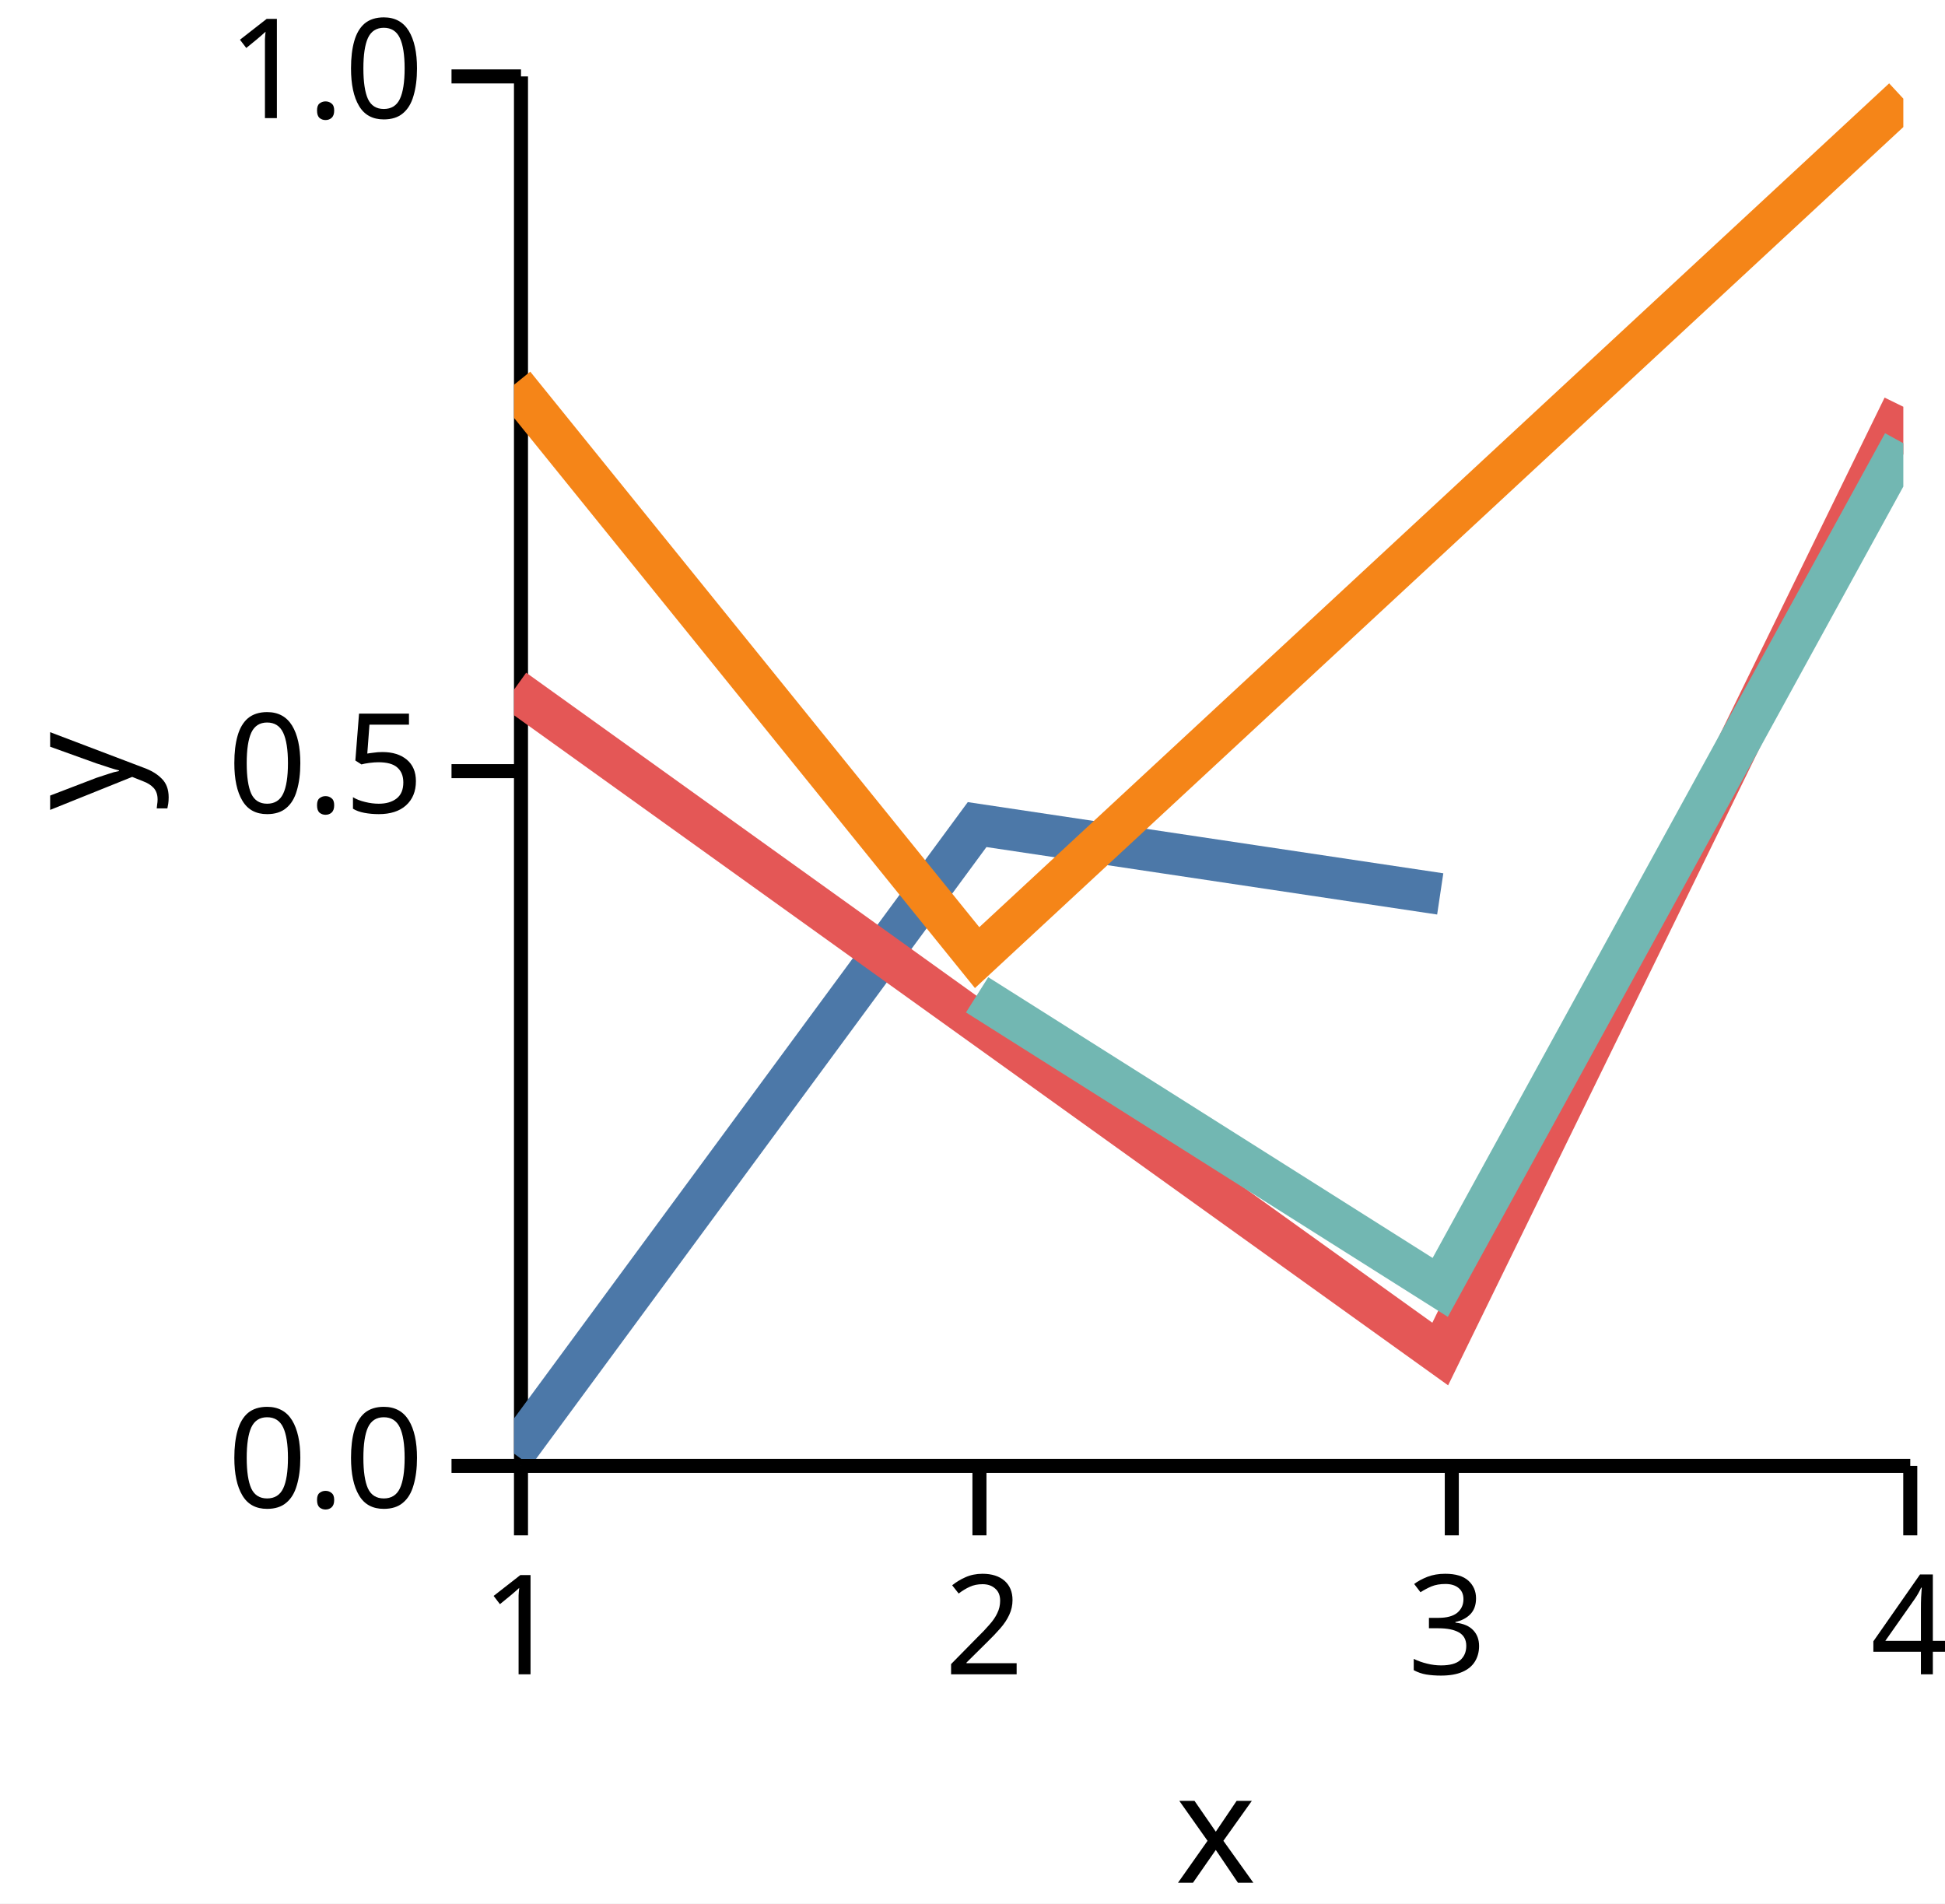
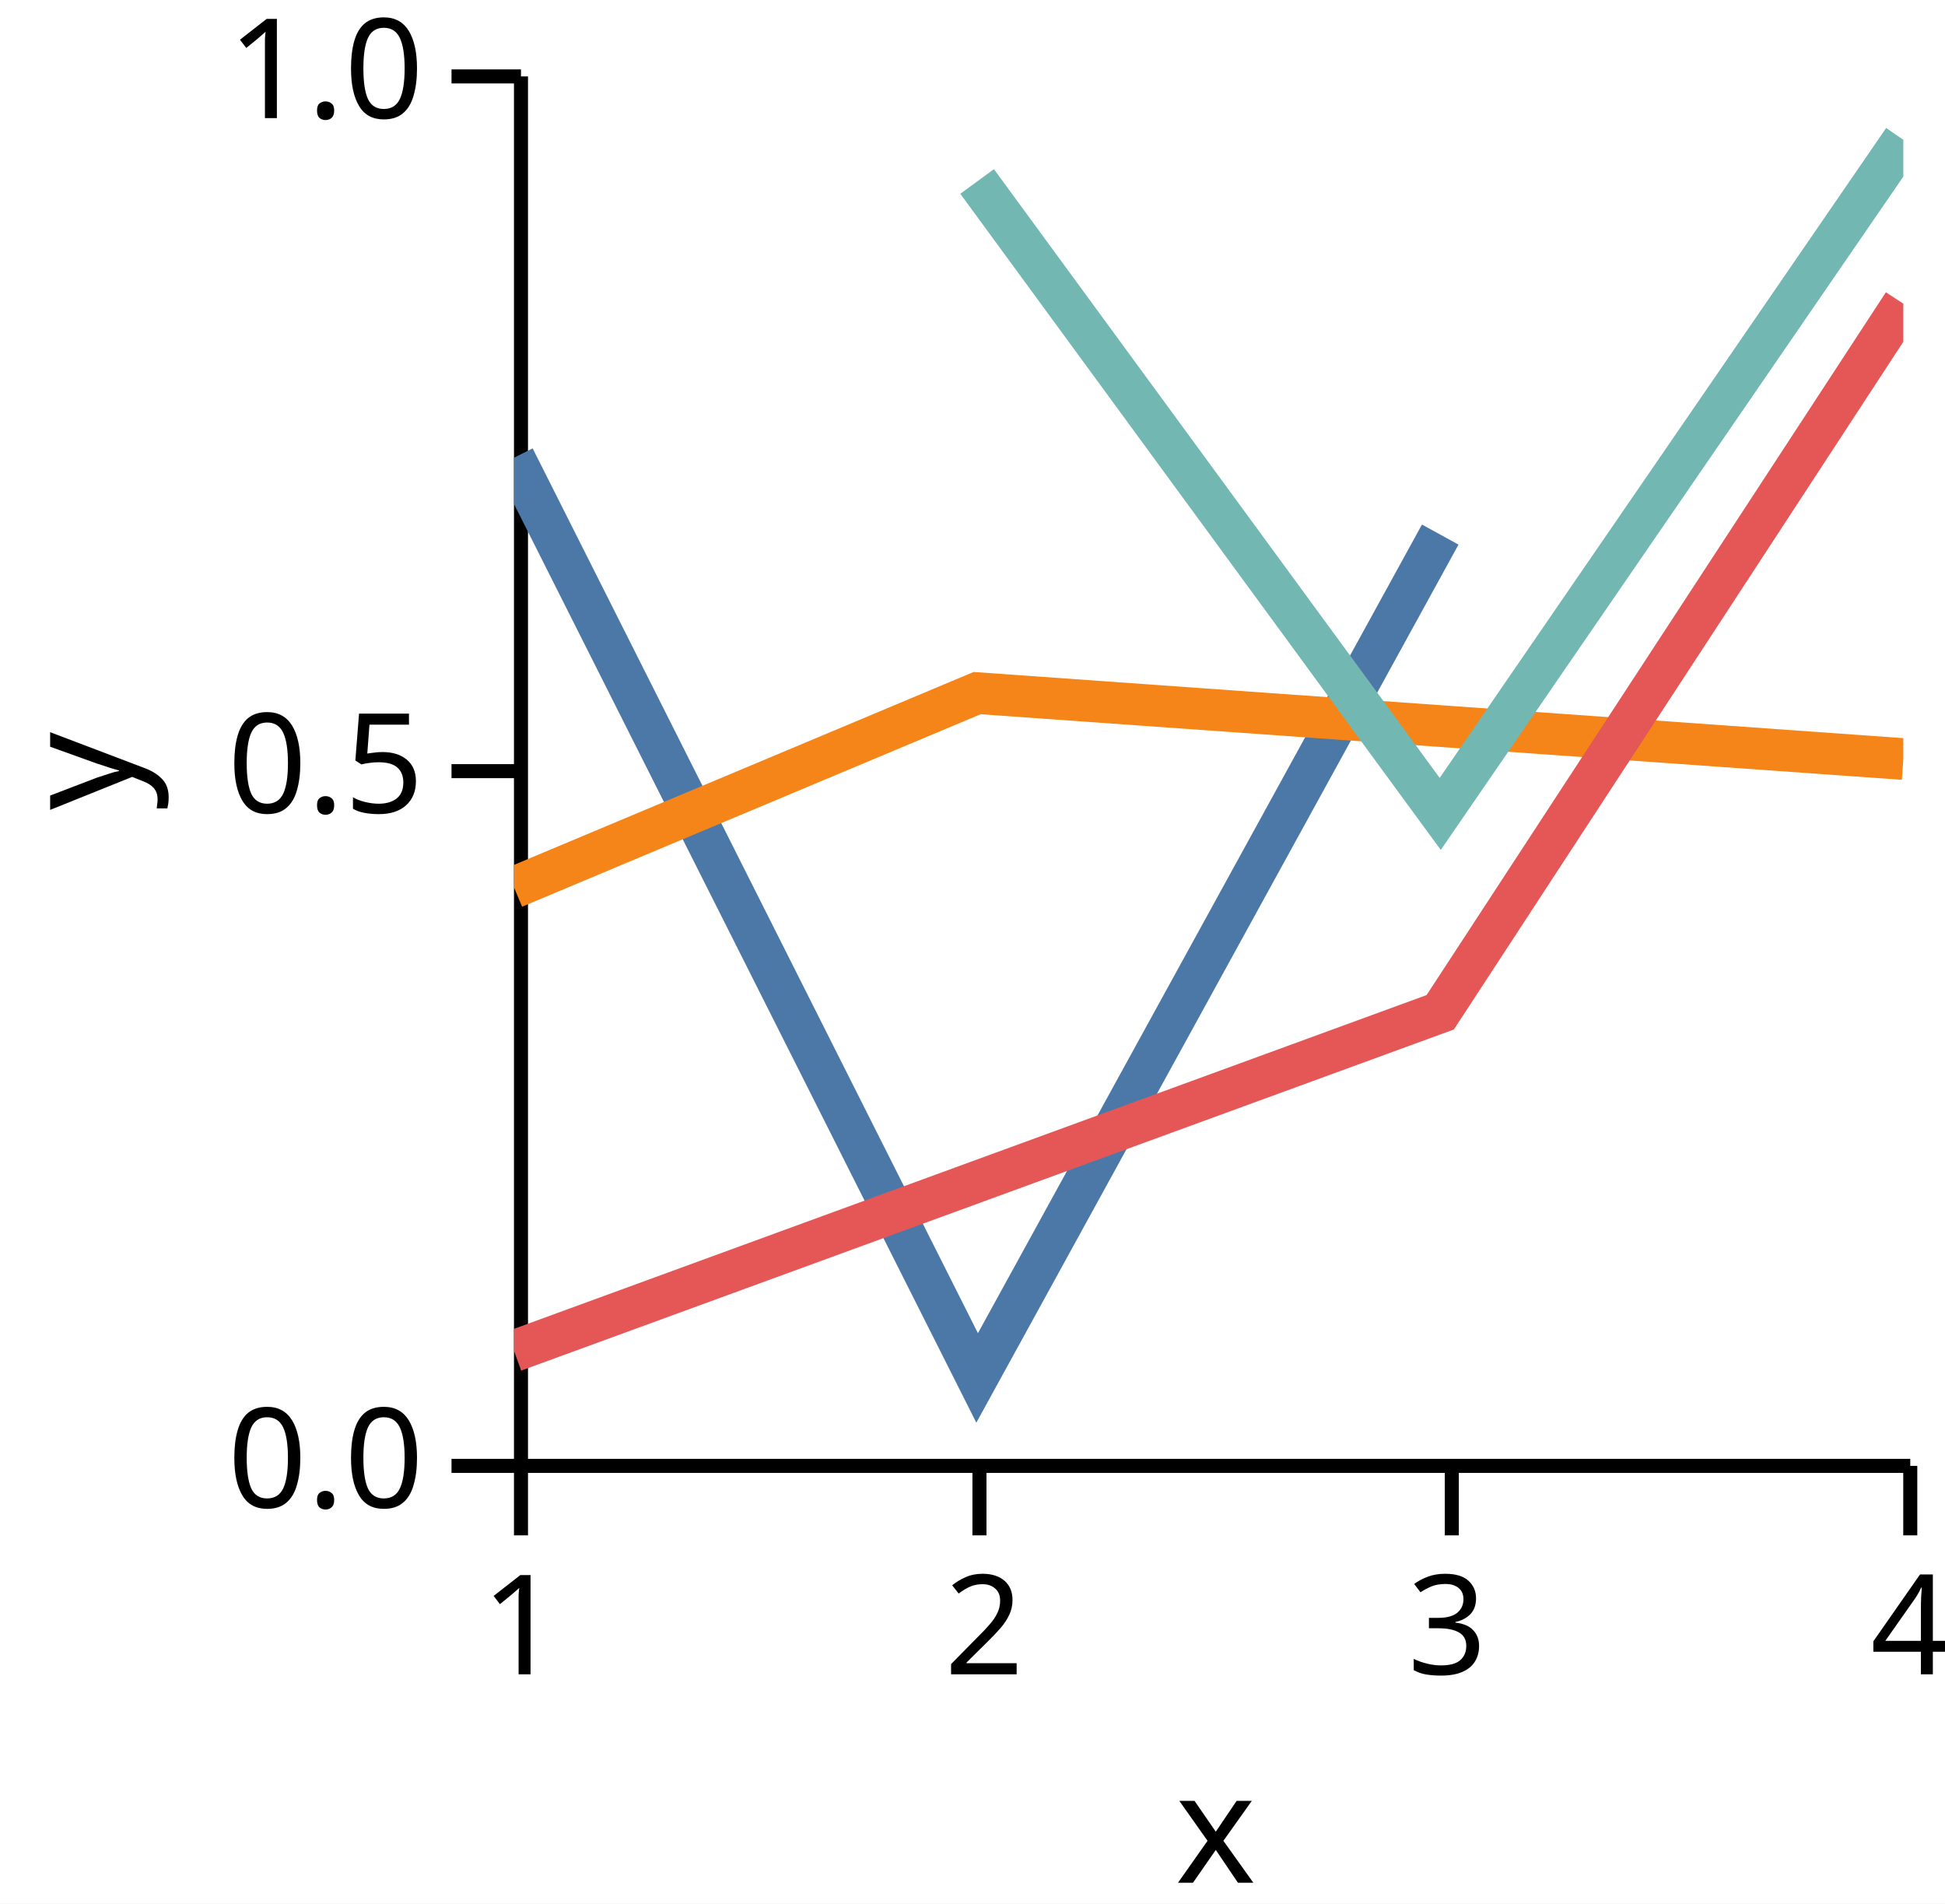
<svg xmlns="http://www.w3.org/2000/svg" version="1.1" class="marks" width="140" height="137" viewBox="0 0 140 137">
  <rect width="140" height="137" fill="white" />
  <g fill="none" stroke-miterlimit="10" transform="translate(37,5)">
    <g class="mark-group role-frame root" role="graphics-object" aria-roledescription="group mark container">
      <g transform="translate(0,0)">
        <path class="background" aria-hidden="true" d="M0,0h100v100h-100Z" />
        <g>
          <g class="mark-group role-axis" role="graphics-symbol" aria-roledescription="axis" aria-label="X-axis titled 'x' for a linear scale with values from 1.0 to 4.0">
            <g transform="translate(0.5,100.5)">
              <path class="background" aria-hidden="true" d="M0,0h0v0h0Z" pointer-events="none" />
              <g>
                <g class="mark-rule role-axis-tick" pointer-events="none">
                  <line transform="translate(0,0)" x2="0" y2="5" stroke="black" stroke-width="1.01" opacity="1" />
                  <line transform="translate(33,0)" x2="0" y2="5" stroke="black" stroke-width="1.01" opacity="1" />
                  <line transform="translate(67,0)" x2="0" y2="5" stroke="black" stroke-width="1.01" opacity="1" />
                  <line transform="translate(100,0)" x2="0" y2="5" stroke="black" stroke-width="1.01" opacity="1" />
                </g>
                <g class="mark-text role-axis-label" pointer-events="none">
                  <text text-anchor="middle" transform="translate(0,15)" font-family="sans-serif" font-size="10px" font-style="normal" font-weight="400" fill="black" opacity="1">1</text>
                  <text text-anchor="middle" transform="translate(33.33333,15)" font-family="sans-serif" font-size="10px" font-style="normal" font-weight="400" fill="black" opacity="1">2</text>
                  <text text-anchor="middle" transform="translate(66.66667,15)" font-family="sans-serif" font-size="10px" font-style="normal" font-weight="400" fill="black" opacity="1">3</text>
                  <text text-anchor="middle" transform="translate(100,15)" font-family="sans-serif" font-size="10px" font-style="normal" font-weight="400" fill="black" opacity="1">4</text>
                </g>
                <g class="mark-rule role-axis-domain" pointer-events="none">
                  <line transform="translate(0,0)" x2="100" y2="0" stroke="black" stroke-width="1.01" opacity="1" />
                </g>
                <g class="mark-text role-axis-title" pointer-events="none">
                  <text text-anchor="middle" transform="translate(50,30)" font-family="sans-serif" font-size="11px" font-style="normal" font-weight="400" fill="black" opacity="1">x</text>
                </g>
              </g>
              <path class="foreground" aria-hidden="true" d="" pointer-events="none" display="none" />
            </g>
          </g>
          <g class="mark-group role-axis" role="graphics-symbol" aria-roledescription="axis" aria-label="Y-axis titled 'y' for a linear scale with values from 0.0 to 1.0">
            <g transform="translate(0.5,0.5)">
              <path class="background" aria-hidden="true" d="M0,0h0v0h0Z" pointer-events="none" />
              <g>
                <g class="mark-rule role-axis-tick" pointer-events="none">
                  <line transform="translate(0,100)" x2="-5" y2="0" stroke="black" stroke-width="1.01" opacity="1" />
                  <line transform="translate(0,50)" x2="-5" y2="0" stroke="black" stroke-width="1.01" opacity="1" />
                  <line transform="translate(0,0)" x2="-5" y2="0" stroke="black" stroke-width="1.01" opacity="1" />
                </g>
                <g class="mark-text role-axis-label" pointer-events="none">
                  <text text-anchor="end" transform="translate(-7,103)" font-family="sans-serif" font-size="10px" font-style="normal" font-weight="400" fill="black" opacity="1">0.0</text>
                  <text text-anchor="end" transform="translate(-7,53)" font-family="sans-serif" font-size="10px" font-style="normal" font-weight="400" fill="black" opacity="1">0.5</text>
                  <text text-anchor="end" transform="translate(-7,3)" font-family="sans-serif" font-size="10px" font-style="normal" font-weight="400" fill="black" opacity="1">1.0</text>
                </g>
                <g class="mark-rule role-axis-domain" pointer-events="none">
                  <line transform="translate(0,100)" x2="0" y2="-100" stroke="black" stroke-width="1.01" opacity="1" />
                </g>
                <g class="mark-text role-axis-title" pointer-events="none">
                  <text text-anchor="middle" transform="translate(-26,50) rotate(-90) translate(0,-2)" font-family="sans-serif" font-size="11px" font-style="normal" font-weight="400" fill="black" opacity="1">y</text>
                </g>
              </g>
              <path class="foreground" aria-hidden="true" d="" pointer-events="none" display="none" />
            </g>
          </g>
          <g class="mark-group role-scope" clip-path="url(#clip1)" role="graphics-object" aria-roledescription="group mark container">
            <g transform="translate(0,0)">
              <path class="background" aria-hidden="true" d="M0,0h0v0h0Z" />
              <g>
                <g class="mark-line role-mark" role="graphics-symbol" aria-roledescription="line mark container">
-                   <path d="M0,99.616L33.333,54.346L66.667,59.335" stroke="#4c78a8" stroke-width="3" stroke-dasharray="0" opacity="1" />
+                   <path d="M0,27.943L33.333,94.171L66.667,33.474" stroke="#4c78a8" stroke-width="3" stroke-dasharray="0" opacity="1" />
                </g>
              </g>
              <path class="foreground" aria-hidden="true" d="" display="none" />
            </g>
            <g transform="translate(0,0)">
              <path class="background" aria-hidden="true" d="M0,0h0v0h0Z" />
              <g>
                <g class="mark-line role-mark" role="graphics-symbol" aria-roledescription="line mark container">
-                   <path d="M0,22.691L33.333,63.921L100,2.099" stroke="#f58518" stroke-width="3" stroke-dasharray="0" opacity="1" />
+                   <path d="M0,58.872L33.333,44.883L100,49.628" stroke="#f58518" stroke-width="3" stroke-dasharray="0" opacity="1" />
                </g>
              </g>
              <path class="foreground" aria-hidden="true" d="" display="none" />
            </g>
            <g transform="translate(0,0)">
              <path class="background" aria-hidden="true" d="M0,0h0v0h0Z" />
              <g>
                <g class="mark-line role-mark" role="graphics-symbol" aria-roledescription="line mark container">
-                   <path d="M0,44.633L66.667,92.45L100,24.274" stroke="#e45756" stroke-width="3" stroke-dasharray="0" opacity="1" />
+                   <path d="M0,92.234L66.667,67.854L100,16.856" stroke="#e45756" stroke-width="3" stroke-dasharray="0" opacity="1" />
                </g>
              </g>
              <path class="foreground" aria-hidden="true" d="" display="none" />
            </g>
            <g transform="translate(0,0)">
              <path class="background" aria-hidden="true" d="M0,0h0v0h0Z" />
              <g>
                <g class="mark-line role-mark" role="graphics-symbol" aria-roledescription="line mark container">
-                   <path d="M33.333,66.597L66.667,87.655L100,26.9" stroke="#72b7b2" stroke-width="3" stroke-dasharray="0" opacity="1" />
+                   <path d="M33.333,8.061L66.667,53.579L100,5.061" stroke="#72b7b2" stroke-width="3" stroke-dasharray="0" opacity="1" />
                </g>
              </g>
              <path class="foreground" aria-hidden="true" d="" display="none" />
            </g>
          </g>
        </g>
        <path class="foreground" aria-hidden="true" d="" display="none" />
      </g>
    </g>
  </g>
  <defs>
    <clipPath id="clip1">
      <rect x="0" y="0" width="100" height="100" />
    </clipPath>
  </defs>
</svg>
